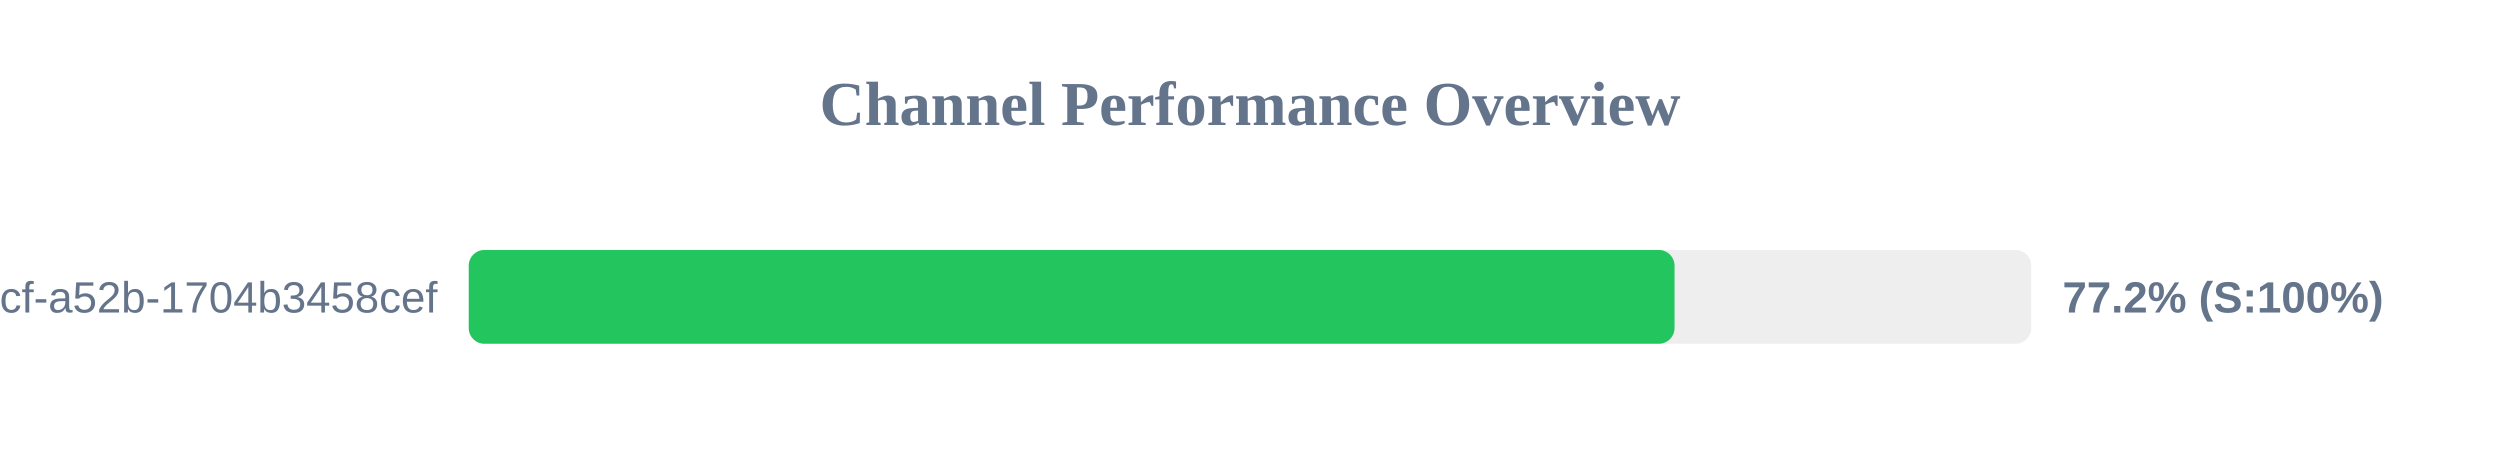
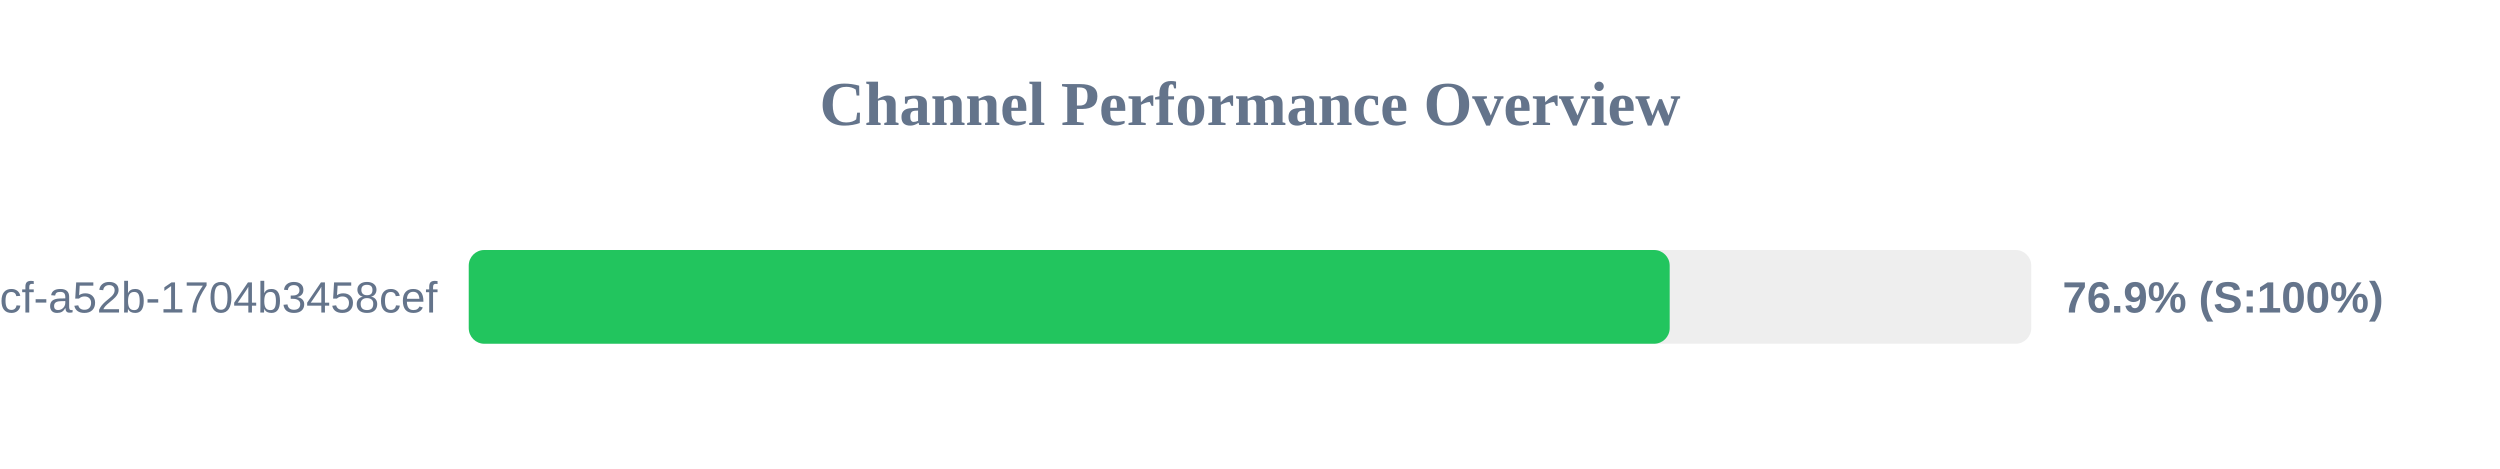
<svg xmlns="http://www.w3.org/2000/svg" width="800" height="150" version="1.1">
  <style>
        .row { font: 14px Arial; fill: #64748b; }
        .score { font: bold 14px Arial; fill: #64748b; }
    </style>
  <text x="400" y="40" text-anchor="middle" font-size="20px" font-weight="bold" fill="#64748b">Channel Performance Overview</text>
  <rect x="150" y="80" width="500" height="30" fill="#eee" rx="5" />
-   <rect x="150" y="80" width="385.85" height="30" fill="#22c55e" rx="5" />
+   <rect x="150" y="80" width="384.3" height="30" fill="#22c55e" rx="5" />
  <text x="140" y="100" text-anchor="end" class="row">?uuid=0cb527d9-6117-4bcf-a52b-1704b3458cef</text>
-   <text x="660" y="100" text-anchor="start" class="score">77.2% (S:100%)</text>
+   <text x="660" y="100" text-anchor="start" class="score">76.9% (S:100%)</text>
</svg>
